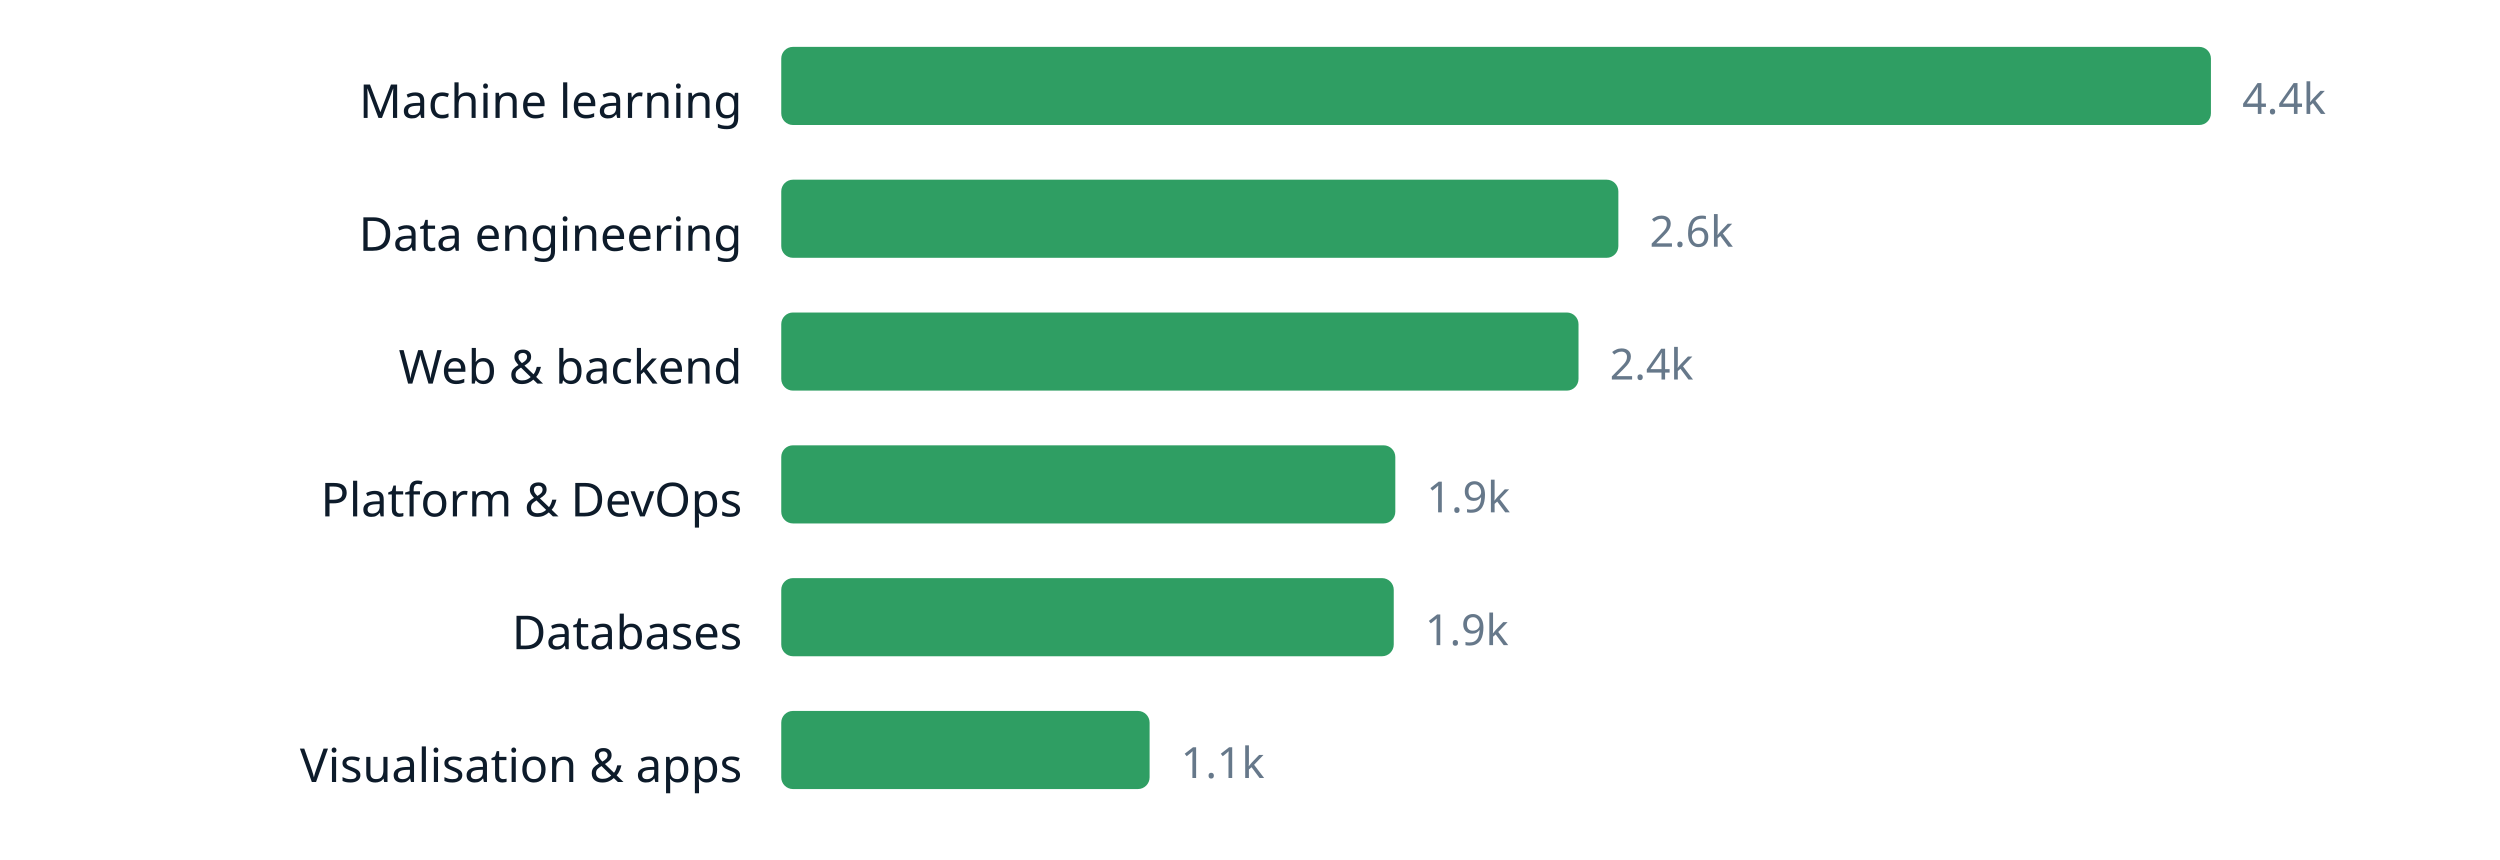
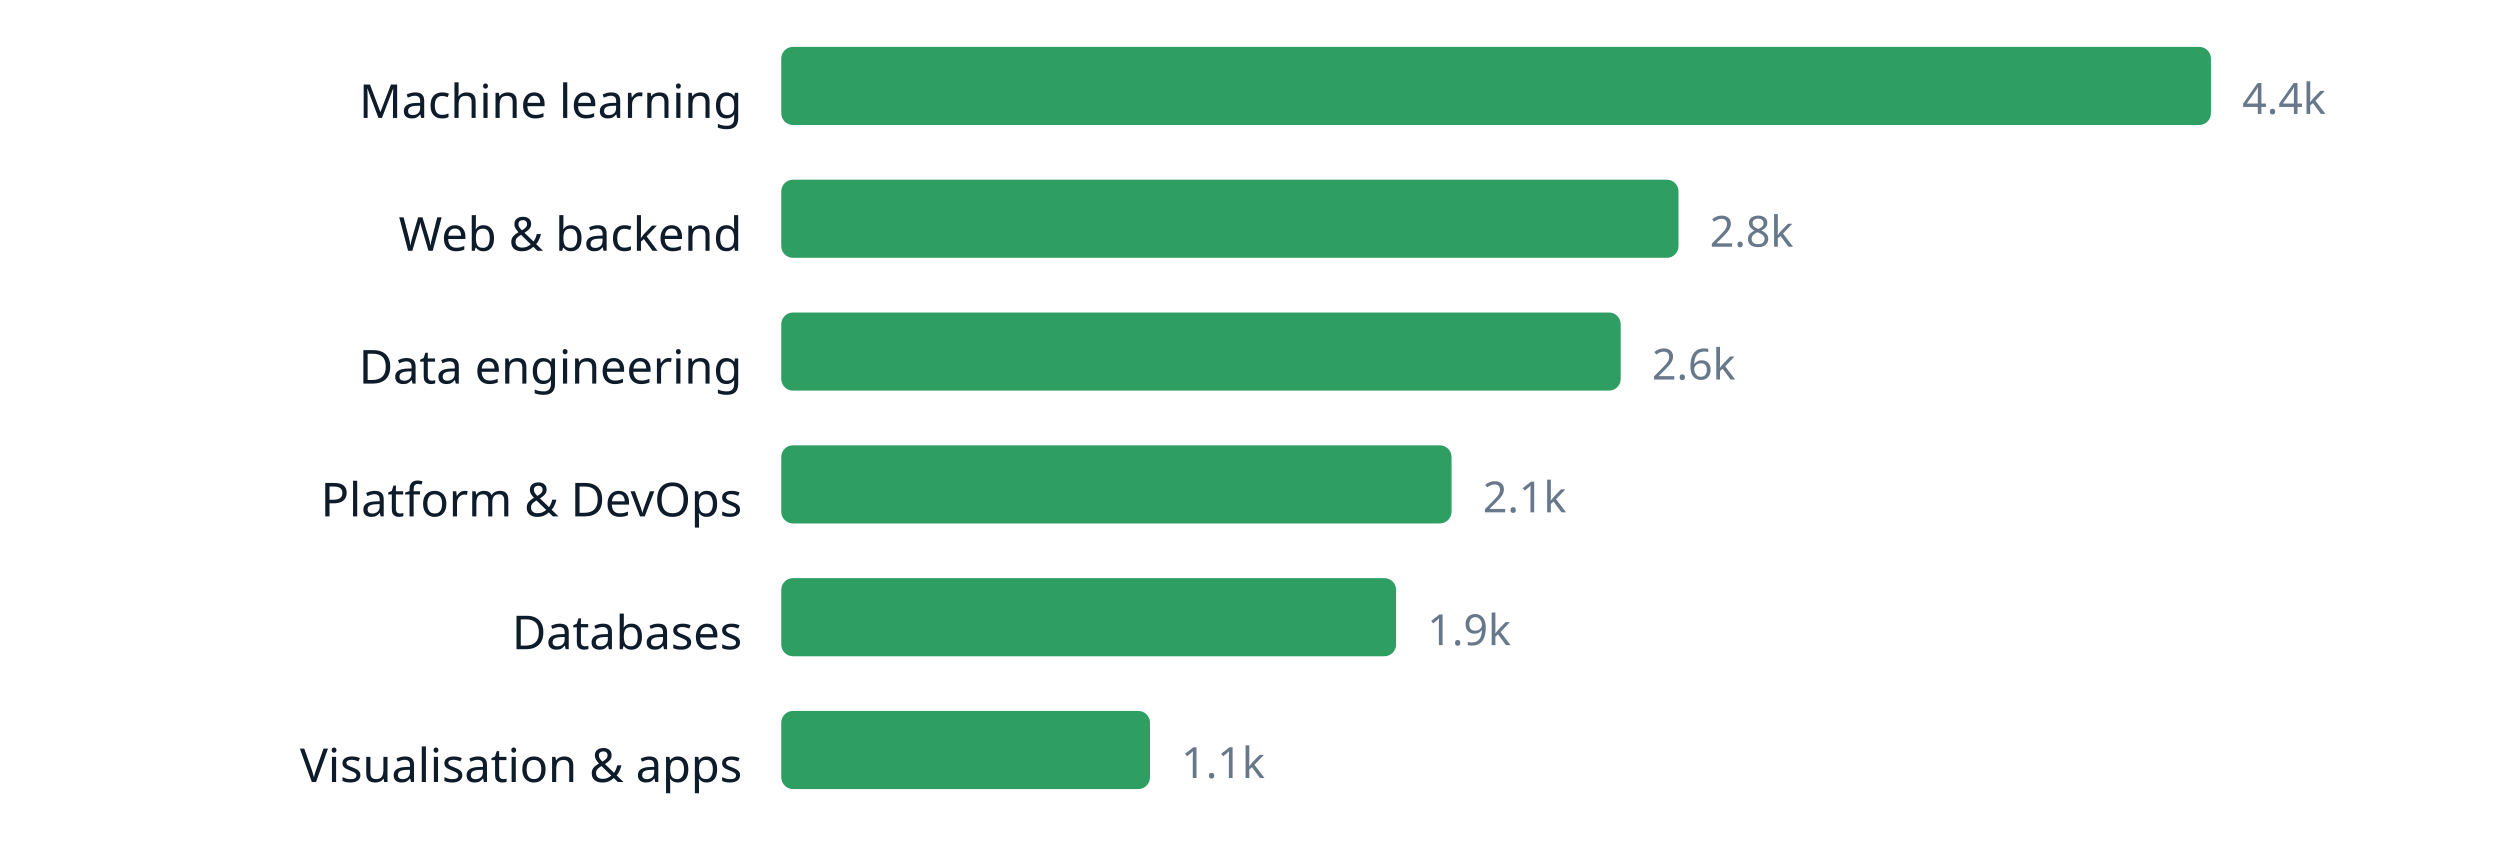
<svg xmlns="http://www.w3.org/2000/svg" width="640" height="220" viewBox="0 0 640 220" role="img" aria-label="chart" font-family="ui-sans-serif, system-ui, sans-serif">
  <text x="190" y="30.2" text-anchor="end" font-size="12" fill="#0d1b2a">Machine learning</text>
  <rect x="200" y="12" width="366.0" height="20" rx="3" fill="#2f9e63" />
  <text x="574.0" y="29.16" font-size="11" fill="#66788a">4.4k</text>
-   <text x="190" y="64.2" text-anchor="end" font-size="12" fill="#0d1b2a">Data engineering</text>
-   <rect x="200" y="46" width="214.3" height="20" rx="3" fill="#2f9e63" />
-   <text x="422.3" y="63.16" font-size="11" fill="#66788a">2.6k</text>
-   <text x="190" y="98.2" text-anchor="end" font-size="12" fill="#0d1b2a">Web &amp; backend</text>
-   <rect x="200" y="80" width="204.1" height="20" rx="3" fill="#2f9e63" />
-   <text x="412.1" y="97.16" font-size="11" fill="#66788a">2.4k</text>
+   <text x="190" y="64.2" text-anchor="end" font-size="12" fill="#0d1b2a">Web &amp; backend</text>
+   <rect x="200" y="46" width="229.7" height="20" rx="3" fill="#2f9e63" />
+   <text x="437.7" y="63.16" font-size="11" fill="#66788a">2.8k</text>
+   <text x="190" y="98.2" text-anchor="end" font-size="12" fill="#0d1b2a">Data engineering</text>
+   <rect x="200" y="80" width="214.9" height="20" rx="3" fill="#2f9e63" />
+   <text x="422.9" y="97.16" font-size="11" fill="#66788a">2.6k</text>
  <text x="190" y="132.2" text-anchor="end" font-size="12" fill="#0d1b2a">Platform &amp; DevOps</text>
-   <rect x="200" y="114" width="157.2" height="20" rx="3" fill="#2f9e63" />
-   <text x="365.2" y="131.16" font-size="11" fill="#66788a">1.9k</text>
+   <rect x="200" y="114" width="171.6" height="20" rx="3" fill="#2f9e63" />
+   <text x="379.6" y="131.16" font-size="11" fill="#66788a">2.1k</text>
  <text x="190" y="166.2" text-anchor="end" font-size="12" fill="#0d1b2a">Databases</text>
-   <rect x="200" y="148" width="156.8" height="20" rx="3" fill="#2f9e63" />
-   <text x="364.8" y="165.16" font-size="11" fill="#66788a">1.9k</text>
+   <rect x="200" y="148" width="157.4" height="20" rx="3" fill="#2f9e63" />
+   <text x="365.4" y="165.16" font-size="11" fill="#66788a">1.9k</text>
  <text x="190" y="200.2" text-anchor="end" font-size="12" fill="#0d1b2a">Visualisation &amp; apps</text>
-   <rect x="200" y="182" width="94.3" height="20" rx="3" fill="#2f9e63" />
-   <text x="302.3" y="199.16" font-size="11" fill="#66788a">1.1k</text>
+   <rect x="200" y="182" width="94.4" height="20" rx="3" fill="#2f9e63" />
+   <text x="302.4" y="199.16" font-size="11" fill="#66788a">1.1k</text>
</svg>
